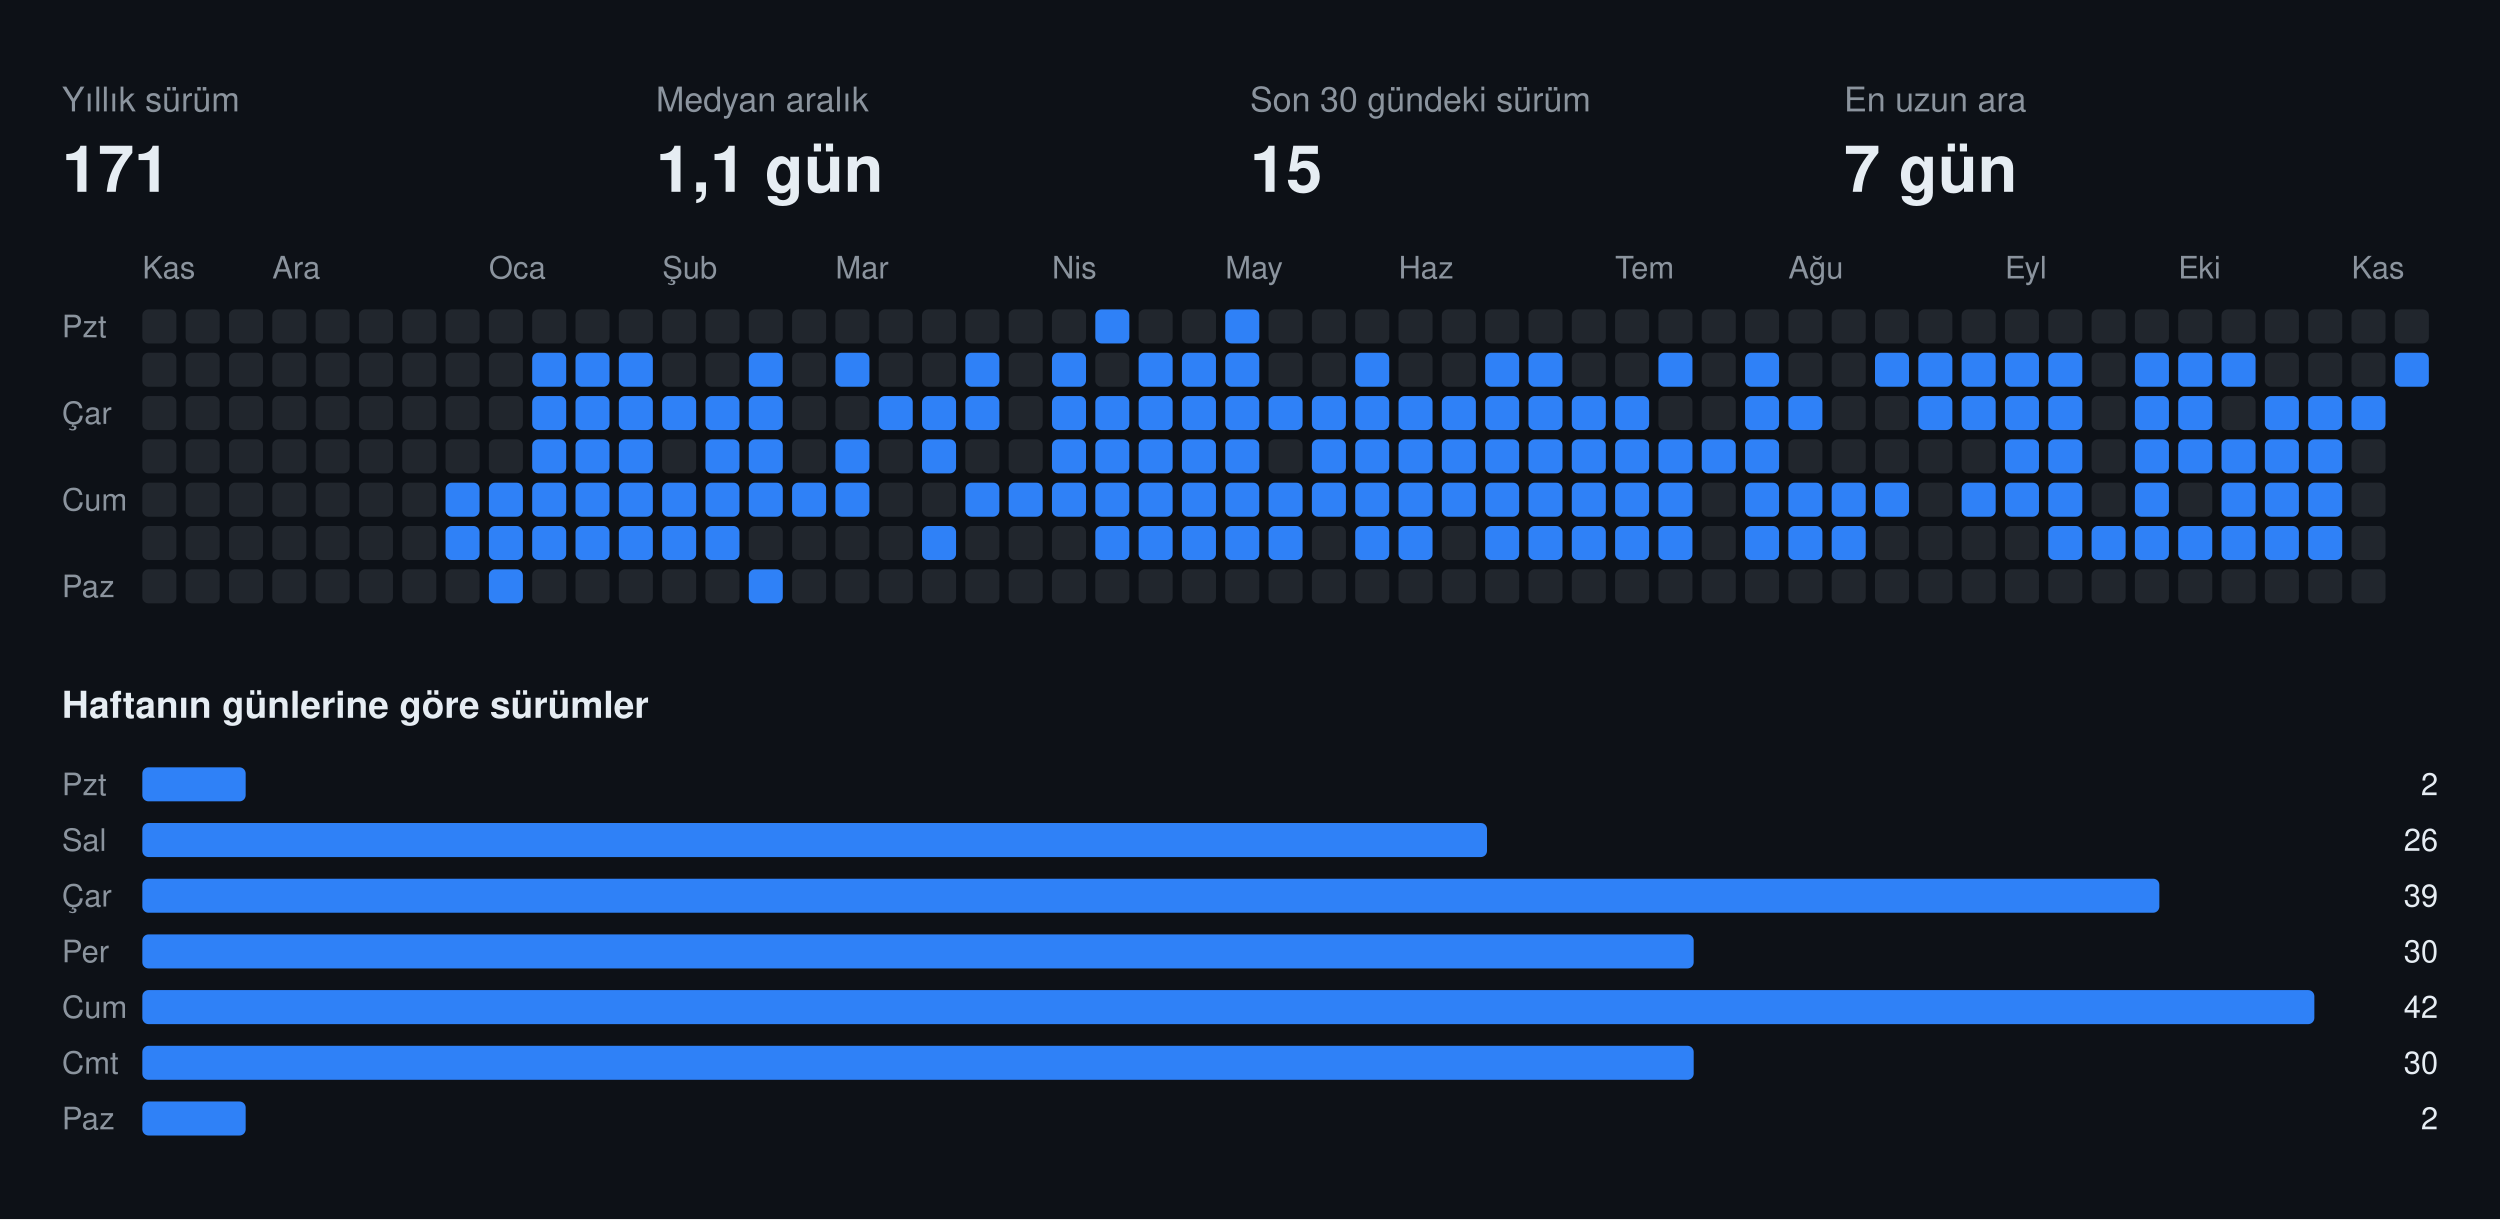
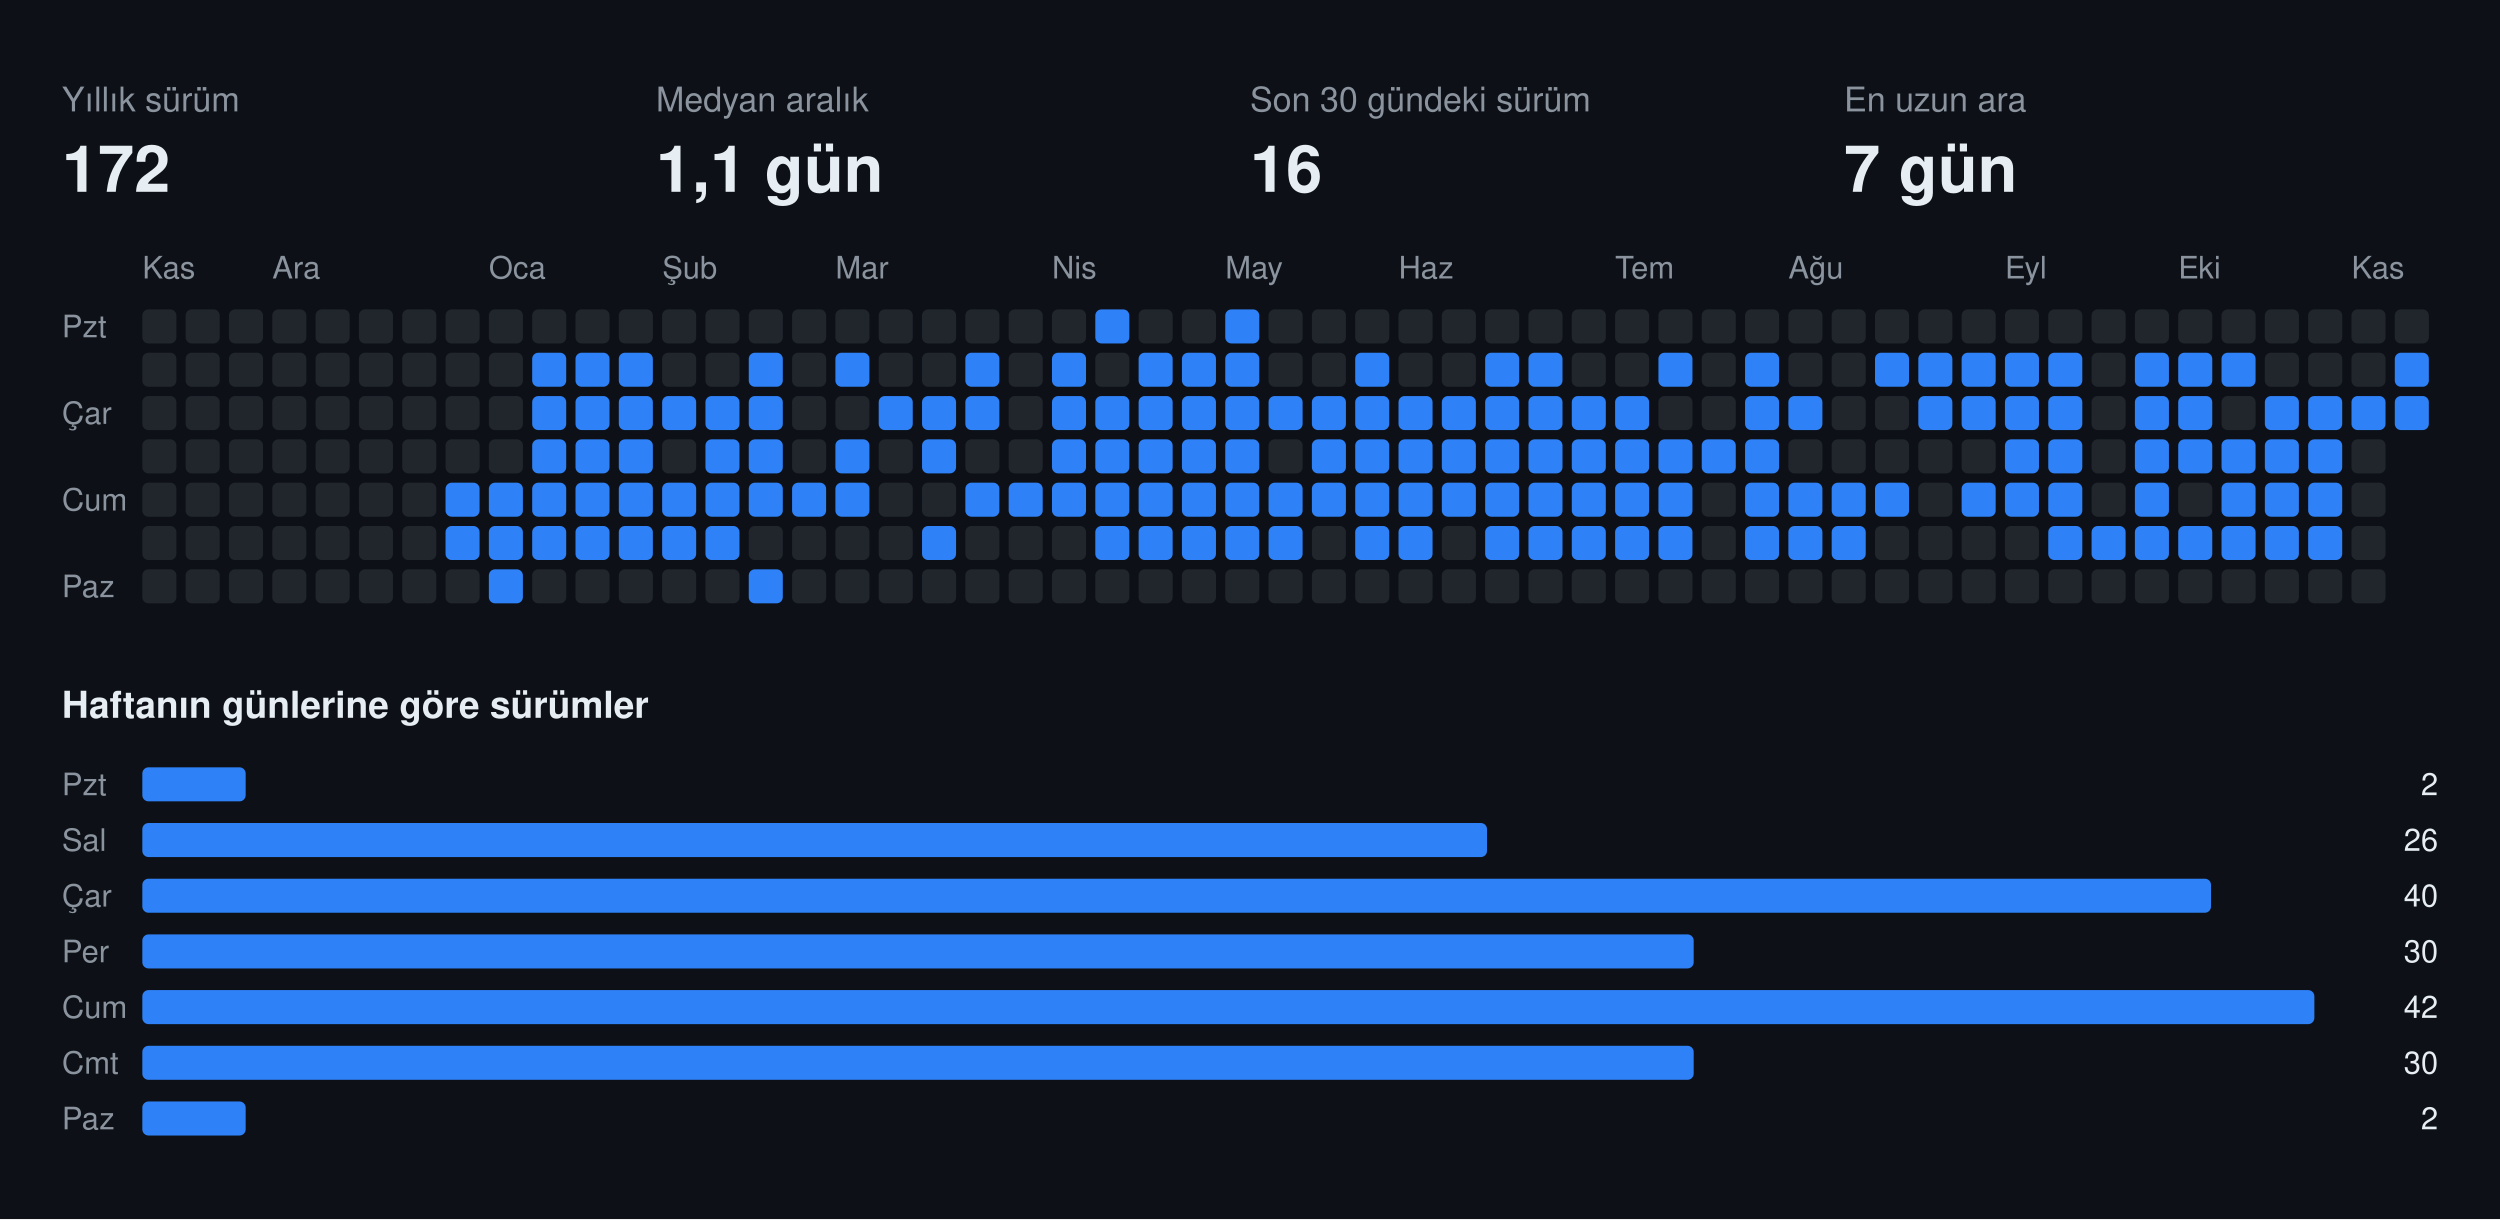
<svg xmlns="http://www.w3.org/2000/svg" width="808" height="394" viewBox="0 0 808 394" font-family="-apple-system,BlinkMacSystemFont,Segoe UI,Helvetica,Arial,sans-serif">
  <rect class="bg" width="808" height="394" fill="#0d1117" />
  <text x="20" y="36" fill="#8b949e" font-size="11">Yıllık sürüm</text>
-   <text x="20" y="62" fill="#e6edf3" font-size="21" font-weight="700">171</text>
+   <text x="20" y="62" fill="#e6edf3" font-size="21" font-weight="700">172</text>
  <text x="212" y="36" fill="#8b949e" font-size="11">Medyan aralık</text>
  <text x="212" y="62" fill="#e6edf3" font-size="21" font-weight="700">1,1 gün</text>
  <text x="404" y="36" fill="#8b949e" font-size="11">Son 30 gündeki sürüm</text>
-   <text x="404" y="62" fill="#e6edf3" font-size="21" font-weight="700">15</text>
+   <text x="404" y="62" fill="#e6edf3" font-size="21" font-weight="700">16</text>
  <text x="596" y="36" fill="#8b949e" font-size="11">En uzun ara</text>
  <text x="596" y="62" fill="#e6edf3" font-size="21" font-weight="700">7 gün</text>
  <text x="46" y="90" fill="#8b949e" font-size="10">Kas</text>
  <text x="88" y="90" fill="#8b949e" font-size="10">Ara</text>
  <text x="158" y="90" fill="#8b949e" font-size="10">Oca</text>
  <text x="214" y="90" fill="#8b949e" font-size="10">Şub</text>
  <text x="270" y="90" fill="#8b949e" font-size="10">Mar</text>
  <text x="340" y="90" fill="#8b949e" font-size="10">Nis</text>
  <text x="396" y="90" fill="#8b949e" font-size="10">May</text>
  <text x="452" y="90" fill="#8b949e" font-size="10">Haz</text>
  <text x="522" y="90" fill="#8b949e" font-size="10">Tem</text>
  <text x="578" y="90" fill="#8b949e" font-size="10">Ağu</text>
  <text x="648" y="90" fill="#8b949e" font-size="10">Eyl</text>
  <text x="704" y="90" fill="#8b949e" font-size="10">Eki</text>
  <text x="760" y="90" fill="#8b949e" font-size="10">Kas</text>
  <text x="20" y="109" fill="#8b949e" font-size="10">Pzt</text>
  <text x="20" y="137" fill="#8b949e" font-size="10">Çar</text>
  <text x="20" y="165" fill="#8b949e" font-size="10">Cum</text>
  <text x="20" y="193" fill="#8b949e" font-size="10">Paz</text>
  <rect class="off" x="46" y="100" width="11" height="11" rx="2" fill="#21262d" />
  <rect class="off" x="46" y="114" width="11" height="11" rx="2" fill="#21262d" />
  <rect class="off" x="46" y="128" width="11" height="11" rx="2" fill="#21262d" />
  <rect class="off" x="46" y="142" width="11" height="11" rx="2" fill="#21262d" />
  <rect class="off" x="46" y="156" width="11" height="11" rx="2" fill="#21262d" />
  <rect class="off" x="46" y="170" width="11" height="11" rx="2" fill="#21262d" />
  <rect class="off" x="46" y="184" width="11" height="11" rx="2" fill="#21262d" />
  <rect class="off" x="60" y="100" width="11" height="11" rx="2" fill="#21262d" />
  <rect class="off" x="60" y="114" width="11" height="11" rx="2" fill="#21262d" />
  <rect class="off" x="60" y="128" width="11" height="11" rx="2" fill="#21262d" />
  <rect class="off" x="60" y="142" width="11" height="11" rx="2" fill="#21262d" />
  <rect class="off" x="60" y="156" width="11" height="11" rx="2" fill="#21262d" />
  <rect class="off" x="60" y="170" width="11" height="11" rx="2" fill="#21262d" />
  <rect class="off" x="60" y="184" width="11" height="11" rx="2" fill="#21262d" />
  <rect class="off" x="74" y="100" width="11" height="11" rx="2" fill="#21262d" />
  <rect class="off" x="74" y="114" width="11" height="11" rx="2" fill="#21262d" />
  <rect class="off" x="74" y="128" width="11" height="11" rx="2" fill="#21262d" />
  <rect class="off" x="74" y="142" width="11" height="11" rx="2" fill="#21262d" />
  <rect class="off" x="74" y="156" width="11" height="11" rx="2" fill="#21262d" />
  <rect class="off" x="74" y="170" width="11" height="11" rx="2" fill="#21262d" />
  <rect class="off" x="74" y="184" width="11" height="11" rx="2" fill="#21262d" />
  <rect class="off" x="88" y="100" width="11" height="11" rx="2" fill="#21262d" />
  <rect class="off" x="88" y="114" width="11" height="11" rx="2" fill="#21262d" />
  <rect class="off" x="88" y="128" width="11" height="11" rx="2" fill="#21262d" />
  <rect class="off" x="88" y="142" width="11" height="11" rx="2" fill="#21262d" />
  <rect class="off" x="88" y="156" width="11" height="11" rx="2" fill="#21262d" />
  <rect class="off" x="88" y="170" width="11" height="11" rx="2" fill="#21262d" />
  <rect class="off" x="88" y="184" width="11" height="11" rx="2" fill="#21262d" />
  <rect class="off" x="102" y="100" width="11" height="11" rx="2" fill="#21262d" />
  <rect class="off" x="102" y="114" width="11" height="11" rx="2" fill="#21262d" />
  <rect class="off" x="102" y="128" width="11" height="11" rx="2" fill="#21262d" />
  <rect class="off" x="102" y="142" width="11" height="11" rx="2" fill="#21262d" />
  <rect class="off" x="102" y="156" width="11" height="11" rx="2" fill="#21262d" />
  <rect class="off" x="102" y="170" width="11" height="11" rx="2" fill="#21262d" />
  <rect class="off" x="102" y="184" width="11" height="11" rx="2" fill="#21262d" />
  <rect class="off" x="116" y="100" width="11" height="11" rx="2" fill="#21262d" />
  <rect class="off" x="116" y="114" width="11" height="11" rx="2" fill="#21262d" />
  <rect class="off" x="116" y="128" width="11" height="11" rx="2" fill="#21262d" />
  <rect class="off" x="116" y="142" width="11" height="11" rx="2" fill="#21262d" />
  <rect class="off" x="116" y="156" width="11" height="11" rx="2" fill="#21262d" />
  <rect class="off" x="116" y="170" width="11" height="11" rx="2" fill="#21262d" />
  <rect class="off" x="116" y="184" width="11" height="11" rx="2" fill="#21262d" />
  <rect class="off" x="130" y="100" width="11" height="11" rx="2" fill="#21262d" />
  <rect class="off" x="130" y="114" width="11" height="11" rx="2" fill="#21262d" />
  <rect class="off" x="130" y="128" width="11" height="11" rx="2" fill="#21262d" />
  <rect class="off" x="130" y="142" width="11" height="11" rx="2" fill="#21262d" />
  <rect class="off" x="130" y="156" width="11" height="11" rx="2" fill="#21262d" />
  <rect class="off" x="130" y="170" width="11" height="11" rx="2" fill="#21262d" />
  <rect class="off" x="130" y="184" width="11" height="11" rx="2" fill="#21262d" />
  <rect class="off" x="144" y="100" width="11" height="11" rx="2" fill="#21262d" />
  <rect class="off" x="144" y="114" width="11" height="11" rx="2" fill="#21262d" />
  <rect class="off" x="144" y="128" width="11" height="11" rx="2" fill="#21262d" />
  <rect class="off" x="144" y="142" width="11" height="11" rx="2" fill="#21262d" />
  <rect class="on" x="144" y="156" width="11" height="11" rx="2" fill="#2f81f7" />
  <rect class="on" x="144" y="170" width="11" height="11" rx="2" fill="#2f81f7" />
  <rect class="off" x="144" y="184" width="11" height="11" rx="2" fill="#21262d" />
  <rect class="off" x="158" y="100" width="11" height="11" rx="2" fill="#21262d" />
  <rect class="off" x="158" y="114" width="11" height="11" rx="2" fill="#21262d" />
  <rect class="off" x="158" y="128" width="11" height="11" rx="2" fill="#21262d" />
  <rect class="off" x="158" y="142" width="11" height="11" rx="2" fill="#21262d" />
  <rect class="on" x="158" y="156" width="11" height="11" rx="2" fill="#2f81f7" />
  <rect class="on" x="158" y="170" width="11" height="11" rx="2" fill="#2f81f7" />
  <rect class="on" x="158" y="184" width="11" height="11" rx="2" fill="#2f81f7" />
  <rect class="off" x="172" y="100" width="11" height="11" rx="2" fill="#21262d" />
  <rect class="on" x="172" y="114" width="11" height="11" rx="2" fill="#2f81f7" />
  <rect class="on" x="172" y="128" width="11" height="11" rx="2" fill="#2f81f7" />
  <rect class="on" x="172" y="142" width="11" height="11" rx="2" fill="#2f81f7" />
  <rect class="on" x="172" y="156" width="11" height="11" rx="2" fill="#2f81f7" />
  <rect class="on" x="172" y="170" width="11" height="11" rx="2" fill="#2f81f7" />
  <rect class="off" x="172" y="184" width="11" height="11" rx="2" fill="#21262d" />
  <rect class="off" x="186" y="100" width="11" height="11" rx="2" fill="#21262d" />
  <rect class="on" x="186" y="114" width="11" height="11" rx="2" fill="#2f81f7" />
  <rect class="on" x="186" y="128" width="11" height="11" rx="2" fill="#2f81f7" />
  <rect class="on" x="186" y="142" width="11" height="11" rx="2" fill="#2f81f7" />
  <rect class="on" x="186" y="156" width="11" height="11" rx="2" fill="#2f81f7" />
  <rect class="on" x="186" y="170" width="11" height="11" rx="2" fill="#2f81f7" />
  <rect class="off" x="186" y="184" width="11" height="11" rx="2" fill="#21262d" />
  <rect class="off" x="200" y="100" width="11" height="11" rx="2" fill="#21262d" />
  <rect class="on" x="200" y="114" width="11" height="11" rx="2" fill="#2f81f7" />
  <rect class="on" x="200" y="128" width="11" height="11" rx="2" fill="#2f81f7" />
  <rect class="on" x="200" y="142" width="11" height="11" rx="2" fill="#2f81f7" />
  <rect class="on" x="200" y="156" width="11" height="11" rx="2" fill="#2f81f7" />
  <rect class="on" x="200" y="170" width="11" height="11" rx="2" fill="#2f81f7" />
  <rect class="off" x="200" y="184" width="11" height="11" rx="2" fill="#21262d" />
  <rect class="off" x="214" y="100" width="11" height="11" rx="2" fill="#21262d" />
  <rect class="off" x="214" y="114" width="11" height="11" rx="2" fill="#21262d" />
  <rect class="on" x="214" y="128" width="11" height="11" rx="2" fill="#2f81f7" />
  <rect class="off" x="214" y="142" width="11" height="11" rx="2" fill="#21262d" />
  <rect class="on" x="214" y="156" width="11" height="11" rx="2" fill="#2f81f7" />
  <rect class="on" x="214" y="170" width="11" height="11" rx="2" fill="#2f81f7" />
  <rect class="off" x="214" y="184" width="11" height="11" rx="2" fill="#21262d" />
  <rect class="off" x="228" y="100" width="11" height="11" rx="2" fill="#21262d" />
  <rect class="off" x="228" y="114" width="11" height="11" rx="2" fill="#21262d" />
  <rect class="on" x="228" y="128" width="11" height="11" rx="2" fill="#2f81f7" />
  <rect class="on" x="228" y="142" width="11" height="11" rx="2" fill="#2f81f7" />
  <rect class="on" x="228" y="156" width="11" height="11" rx="2" fill="#2f81f7" />
  <rect class="on" x="228" y="170" width="11" height="11" rx="2" fill="#2f81f7" />
  <rect class="off" x="228" y="184" width="11" height="11" rx="2" fill="#21262d" />
  <rect class="off" x="242" y="100" width="11" height="11" rx="2" fill="#21262d" />
  <rect class="on" x="242" y="114" width="11" height="11" rx="2" fill="#2f81f7" />
  <rect class="on" x="242" y="128" width="11" height="11" rx="2" fill="#2f81f7" />
  <rect class="on" x="242" y="142" width="11" height="11" rx="2" fill="#2f81f7" />
  <rect class="on" x="242" y="156" width="11" height="11" rx="2" fill="#2f81f7" />
  <rect class="off" x="242" y="170" width="11" height="11" rx="2" fill="#21262d" />
  <rect class="on" x="242" y="184" width="11" height="11" rx="2" fill="#2f81f7" />
  <rect class="off" x="256" y="100" width="11" height="11" rx="2" fill="#21262d" />
  <rect class="off" x="256" y="114" width="11" height="11" rx="2" fill="#21262d" />
  <rect class="off" x="256" y="128" width="11" height="11" rx="2" fill="#21262d" />
  <rect class="off" x="256" y="142" width="11" height="11" rx="2" fill="#21262d" />
  <rect class="on" x="256" y="156" width="11" height="11" rx="2" fill="#2f81f7" />
  <rect class="off" x="256" y="170" width="11" height="11" rx="2" fill="#21262d" />
  <rect class="off" x="256" y="184" width="11" height="11" rx="2" fill="#21262d" />
  <rect class="off" x="270" y="100" width="11" height="11" rx="2" fill="#21262d" />
  <rect class="on" x="270" y="114" width="11" height="11" rx="2" fill="#2f81f7" />
  <rect class="off" x="270" y="128" width="11" height="11" rx="2" fill="#21262d" />
  <rect class="on" x="270" y="142" width="11" height="11" rx="2" fill="#2f81f7" />
  <rect class="on" x="270" y="156" width="11" height="11" rx="2" fill="#2f81f7" />
  <rect class="off" x="270" y="170" width="11" height="11" rx="2" fill="#21262d" />
  <rect class="off" x="270" y="184" width="11" height="11" rx="2" fill="#21262d" />
  <rect class="off" x="284" y="100" width="11" height="11" rx="2" fill="#21262d" />
  <rect class="off" x="284" y="114" width="11" height="11" rx="2" fill="#21262d" />
  <rect class="on" x="284" y="128" width="11" height="11" rx="2" fill="#2f81f7" />
  <rect class="off" x="284" y="142" width="11" height="11" rx="2" fill="#21262d" />
  <rect class="off" x="284" y="156" width="11" height="11" rx="2" fill="#21262d" />
  <rect class="off" x="284" y="170" width="11" height="11" rx="2" fill="#21262d" />
  <rect class="off" x="284" y="184" width="11" height="11" rx="2" fill="#21262d" />
  <rect class="off" x="298" y="100" width="11" height="11" rx="2" fill="#21262d" />
  <rect class="off" x="298" y="114" width="11" height="11" rx="2" fill="#21262d" />
  <rect class="on" x="298" y="128" width="11" height="11" rx="2" fill="#2f81f7" />
  <rect class="on" x="298" y="142" width="11" height="11" rx="2" fill="#2f81f7" />
  <rect class="off" x="298" y="156" width="11" height="11" rx="2" fill="#21262d" />
  <rect class="on" x="298" y="170" width="11" height="11" rx="2" fill="#2f81f7" />
  <rect class="off" x="298" y="184" width="11" height="11" rx="2" fill="#21262d" />
  <rect class="off" x="312" y="100" width="11" height="11" rx="2" fill="#21262d" />
  <rect class="on" x="312" y="114" width="11" height="11" rx="2" fill="#2f81f7" />
  <rect class="on" x="312" y="128" width="11" height="11" rx="2" fill="#2f81f7" />
  <rect class="off" x="312" y="142" width="11" height="11" rx="2" fill="#21262d" />
  <rect class="on" x="312" y="156" width="11" height="11" rx="2" fill="#2f81f7" />
  <rect class="off" x="312" y="170" width="11" height="11" rx="2" fill="#21262d" />
  <rect class="off" x="312" y="184" width="11" height="11" rx="2" fill="#21262d" />
  <rect class="off" x="326" y="100" width="11" height="11" rx="2" fill="#21262d" />
  <rect class="off" x="326" y="114" width="11" height="11" rx="2" fill="#21262d" />
  <rect class="off" x="326" y="128" width="11" height="11" rx="2" fill="#21262d" />
  <rect class="off" x="326" y="142" width="11" height="11" rx="2" fill="#21262d" />
  <rect class="on" x="326" y="156" width="11" height="11" rx="2" fill="#2f81f7" />
  <rect class="off" x="326" y="170" width="11" height="11" rx="2" fill="#21262d" />
  <rect class="off" x="326" y="184" width="11" height="11" rx="2" fill="#21262d" />
  <rect class="off" x="340" y="100" width="11" height="11" rx="2" fill="#21262d" />
  <rect class="on" x="340" y="114" width="11" height="11" rx="2" fill="#2f81f7" />
  <rect class="on" x="340" y="128" width="11" height="11" rx="2" fill="#2f81f7" />
  <rect class="on" x="340" y="142" width="11" height="11" rx="2" fill="#2f81f7" />
  <rect class="on" x="340" y="156" width="11" height="11" rx="2" fill="#2f81f7" />
  <rect class="off" x="340" y="170" width="11" height="11" rx="2" fill="#21262d" />
  <rect class="off" x="340" y="184" width="11" height="11" rx="2" fill="#21262d" />
  <rect class="on" x="354" y="100" width="11" height="11" rx="2" fill="#2f81f7" />
  <rect class="off" x="354" y="114" width="11" height="11" rx="2" fill="#21262d" />
  <rect class="on" x="354" y="128" width="11" height="11" rx="2" fill="#2f81f7" />
  <rect class="on" x="354" y="142" width="11" height="11" rx="2" fill="#2f81f7" />
  <rect class="on" x="354" y="156" width="11" height="11" rx="2" fill="#2f81f7" />
  <rect class="on" x="354" y="170" width="11" height="11" rx="2" fill="#2f81f7" />
  <rect class="off" x="354" y="184" width="11" height="11" rx="2" fill="#21262d" />
  <rect class="off" x="368" y="100" width="11" height="11" rx="2" fill="#21262d" />
  <rect class="on" x="368" y="114" width="11" height="11" rx="2" fill="#2f81f7" />
  <rect class="on" x="368" y="128" width="11" height="11" rx="2" fill="#2f81f7" />
  <rect class="on" x="368" y="142" width="11" height="11" rx="2" fill="#2f81f7" />
  <rect class="on" x="368" y="156" width="11" height="11" rx="2" fill="#2f81f7" />
  <rect class="on" x="368" y="170" width="11" height="11" rx="2" fill="#2f81f7" />
  <rect class="off" x="368" y="184" width="11" height="11" rx="2" fill="#21262d" />
  <rect class="off" x="382" y="100" width="11" height="11" rx="2" fill="#21262d" />
  <rect class="on" x="382" y="114" width="11" height="11" rx="2" fill="#2f81f7" />
  <rect class="on" x="382" y="128" width="11" height="11" rx="2" fill="#2f81f7" />
  <rect class="on" x="382" y="142" width="11" height="11" rx="2" fill="#2f81f7" />
  <rect class="on" x="382" y="156" width="11" height="11" rx="2" fill="#2f81f7" />
  <rect class="on" x="382" y="170" width="11" height="11" rx="2" fill="#2f81f7" />
  <rect class="off" x="382" y="184" width="11" height="11" rx="2" fill="#21262d" />
  <rect class="on" x="396" y="100" width="11" height="11" rx="2" fill="#2f81f7" />
  <rect class="on" x="396" y="114" width="11" height="11" rx="2" fill="#2f81f7" />
  <rect class="on" x="396" y="128" width="11" height="11" rx="2" fill="#2f81f7" />
  <rect class="on" x="396" y="142" width="11" height="11" rx="2" fill="#2f81f7" />
  <rect class="on" x="396" y="156" width="11" height="11" rx="2" fill="#2f81f7" />
  <rect class="on" x="396" y="170" width="11" height="11" rx="2" fill="#2f81f7" />
  <rect class="off" x="396" y="184" width="11" height="11" rx="2" fill="#21262d" />
  <rect class="off" x="410" y="100" width="11" height="11" rx="2" fill="#21262d" />
  <rect class="off" x="410" y="114" width="11" height="11" rx="2" fill="#21262d" />
  <rect class="on" x="410" y="128" width="11" height="11" rx="2" fill="#2f81f7" />
  <rect class="off" x="410" y="142" width="11" height="11" rx="2" fill="#21262d" />
  <rect class="on" x="410" y="156" width="11" height="11" rx="2" fill="#2f81f7" />
  <rect class="on" x="410" y="170" width="11" height="11" rx="2" fill="#2f81f7" />
  <rect class="off" x="410" y="184" width="11" height="11" rx="2" fill="#21262d" />
  <rect class="off" x="424" y="100" width="11" height="11" rx="2" fill="#21262d" />
  <rect class="off" x="424" y="114" width="11" height="11" rx="2" fill="#21262d" />
  <rect class="on" x="424" y="128" width="11" height="11" rx="2" fill="#2f81f7" />
  <rect class="on" x="424" y="142" width="11" height="11" rx="2" fill="#2f81f7" />
  <rect class="on" x="424" y="156" width="11" height="11" rx="2" fill="#2f81f7" />
  <rect class="off" x="424" y="170" width="11" height="11" rx="2" fill="#21262d" />
  <rect class="off" x="424" y="184" width="11" height="11" rx="2" fill="#21262d" />
  <rect class="off" x="438" y="100" width="11" height="11" rx="2" fill="#21262d" />
  <rect class="on" x="438" y="114" width="11" height="11" rx="2" fill="#2f81f7" />
  <rect class="on" x="438" y="128" width="11" height="11" rx="2" fill="#2f81f7" />
  <rect class="on" x="438" y="142" width="11" height="11" rx="2" fill="#2f81f7" />
  <rect class="on" x="438" y="156" width="11" height="11" rx="2" fill="#2f81f7" />
  <rect class="on" x="438" y="170" width="11" height="11" rx="2" fill="#2f81f7" />
  <rect class="off" x="438" y="184" width="11" height="11" rx="2" fill="#21262d" />
  <rect class="off" x="452" y="100" width="11" height="11" rx="2" fill="#21262d" />
  <rect class="off" x="452" y="114" width="11" height="11" rx="2" fill="#21262d" />
  <rect class="on" x="452" y="128" width="11" height="11" rx="2" fill="#2f81f7" />
  <rect class="on" x="452" y="142" width="11" height="11" rx="2" fill="#2f81f7" />
  <rect class="on" x="452" y="156" width="11" height="11" rx="2" fill="#2f81f7" />
  <rect class="on" x="452" y="170" width="11" height="11" rx="2" fill="#2f81f7" />
  <rect class="off" x="452" y="184" width="11" height="11" rx="2" fill="#21262d" />
  <rect class="off" x="466" y="100" width="11" height="11" rx="2" fill="#21262d" />
  <rect class="off" x="466" y="114" width="11" height="11" rx="2" fill="#21262d" />
  <rect class="on" x="466" y="128" width="11" height="11" rx="2" fill="#2f81f7" />
  <rect class="on" x="466" y="142" width="11" height="11" rx="2" fill="#2f81f7" />
  <rect class="on" x="466" y="156" width="11" height="11" rx="2" fill="#2f81f7" />
  <rect class="off" x="466" y="170" width="11" height="11" rx="2" fill="#21262d" />
  <rect class="off" x="466" y="184" width="11" height="11" rx="2" fill="#21262d" />
  <rect class="off" x="480" y="100" width="11" height="11" rx="2" fill="#21262d" />
  <rect class="on" x="480" y="114" width="11" height="11" rx="2" fill="#2f81f7" />
  <rect class="on" x="480" y="128" width="11" height="11" rx="2" fill="#2f81f7" />
  <rect class="on" x="480" y="142" width="11" height="11" rx="2" fill="#2f81f7" />
  <rect class="on" x="480" y="156" width="11" height="11" rx="2" fill="#2f81f7" />
  <rect class="on" x="480" y="170" width="11" height="11" rx="2" fill="#2f81f7" />
  <rect class="off" x="480" y="184" width="11" height="11" rx="2" fill="#21262d" />
  <rect class="off" x="494" y="100" width="11" height="11" rx="2" fill="#21262d" />
  <rect class="on" x="494" y="114" width="11" height="11" rx="2" fill="#2f81f7" />
  <rect class="on" x="494" y="128" width="11" height="11" rx="2" fill="#2f81f7" />
  <rect class="on" x="494" y="142" width="11" height="11" rx="2" fill="#2f81f7" />
  <rect class="on" x="494" y="156" width="11" height="11" rx="2" fill="#2f81f7" />
  <rect class="on" x="494" y="170" width="11" height="11" rx="2" fill="#2f81f7" />
  <rect class="off" x="494" y="184" width="11" height="11" rx="2" fill="#21262d" />
  <rect class="off" x="508" y="100" width="11" height="11" rx="2" fill="#21262d" />
  <rect class="off" x="508" y="114" width="11" height="11" rx="2" fill="#21262d" />
  <rect class="on" x="508" y="128" width="11" height="11" rx="2" fill="#2f81f7" />
  <rect class="on" x="508" y="142" width="11" height="11" rx="2" fill="#2f81f7" />
  <rect class="on" x="508" y="156" width="11" height="11" rx="2" fill="#2f81f7" />
  <rect class="on" x="508" y="170" width="11" height="11" rx="2" fill="#2f81f7" />
  <rect class="off" x="508" y="184" width="11" height="11" rx="2" fill="#21262d" />
  <rect class="off" x="522" y="100" width="11" height="11" rx="2" fill="#21262d" />
  <rect class="off" x="522" y="114" width="11" height="11" rx="2" fill="#21262d" />
  <rect class="on" x="522" y="128" width="11" height="11" rx="2" fill="#2f81f7" />
  <rect class="on" x="522" y="142" width="11" height="11" rx="2" fill="#2f81f7" />
  <rect class="on" x="522" y="156" width="11" height="11" rx="2" fill="#2f81f7" />
  <rect class="on" x="522" y="170" width="11" height="11" rx="2" fill="#2f81f7" />
  <rect class="off" x="522" y="184" width="11" height="11" rx="2" fill="#21262d" />
  <rect class="off" x="536" y="100" width="11" height="11" rx="2" fill="#21262d" />
  <rect class="on" x="536" y="114" width="11" height="11" rx="2" fill="#2f81f7" />
  <rect class="off" x="536" y="128" width="11" height="11" rx="2" fill="#21262d" />
  <rect class="on" x="536" y="142" width="11" height="11" rx="2" fill="#2f81f7" />
  <rect class="on" x="536" y="156" width="11" height="11" rx="2" fill="#2f81f7" />
  <rect class="on" x="536" y="170" width="11" height="11" rx="2" fill="#2f81f7" />
  <rect class="off" x="536" y="184" width="11" height="11" rx="2" fill="#21262d" />
  <rect class="off" x="550" y="100" width="11" height="11" rx="2" fill="#21262d" />
  <rect class="off" x="550" y="114" width="11" height="11" rx="2" fill="#21262d" />
  <rect class="off" x="550" y="128" width="11" height="11" rx="2" fill="#21262d" />
  <rect class="on" x="550" y="142" width="11" height="11" rx="2" fill="#2f81f7" />
  <rect class="off" x="550" y="156" width="11" height="11" rx="2" fill="#21262d" />
  <rect class="off" x="550" y="170" width="11" height="11" rx="2" fill="#21262d" />
  <rect class="off" x="550" y="184" width="11" height="11" rx="2" fill="#21262d" />
  <rect class="off" x="564" y="100" width="11" height="11" rx="2" fill="#21262d" />
  <rect class="on" x="564" y="114" width="11" height="11" rx="2" fill="#2f81f7" />
  <rect class="on" x="564" y="128" width="11" height="11" rx="2" fill="#2f81f7" />
  <rect class="on" x="564" y="142" width="11" height="11" rx="2" fill="#2f81f7" />
  <rect class="on" x="564" y="156" width="11" height="11" rx="2" fill="#2f81f7" />
  <rect class="on" x="564" y="170" width="11" height="11" rx="2" fill="#2f81f7" />
  <rect class="off" x="564" y="184" width="11" height="11" rx="2" fill="#21262d" />
  <rect class="off" x="578" y="100" width="11" height="11" rx="2" fill="#21262d" />
  <rect class="off" x="578" y="114" width="11" height="11" rx="2" fill="#21262d" />
  <rect class="on" x="578" y="128" width="11" height="11" rx="2" fill="#2f81f7" />
  <rect class="off" x="578" y="142" width="11" height="11" rx="2" fill="#21262d" />
  <rect class="on" x="578" y="156" width="11" height="11" rx="2" fill="#2f81f7" />
  <rect class="on" x="578" y="170" width="11" height="11" rx="2" fill="#2f81f7" />
  <rect class="off" x="578" y="184" width="11" height="11" rx="2" fill="#21262d" />
  <rect class="off" x="592" y="100" width="11" height="11" rx="2" fill="#21262d" />
  <rect class="off" x="592" y="114" width="11" height="11" rx="2" fill="#21262d" />
  <rect class="off" x="592" y="128" width="11" height="11" rx="2" fill="#21262d" />
  <rect class="off" x="592" y="142" width="11" height="11" rx="2" fill="#21262d" />
  <rect class="on" x="592" y="156" width="11" height="11" rx="2" fill="#2f81f7" />
  <rect class="on" x="592" y="170" width="11" height="11" rx="2" fill="#2f81f7" />
  <rect class="off" x="592" y="184" width="11" height="11" rx="2" fill="#21262d" />
  <rect class="off" x="606" y="100" width="11" height="11" rx="2" fill="#21262d" />
  <rect class="on" x="606" y="114" width="11" height="11" rx="2" fill="#2f81f7" />
  <rect class="off" x="606" y="128" width="11" height="11" rx="2" fill="#21262d" />
  <rect class="off" x="606" y="142" width="11" height="11" rx="2" fill="#21262d" />
  <rect class="on" x="606" y="156" width="11" height="11" rx="2" fill="#2f81f7" />
  <rect class="off" x="606" y="170" width="11" height="11" rx="2" fill="#21262d" />
  <rect class="off" x="606" y="184" width="11" height="11" rx="2" fill="#21262d" />
  <rect class="off" x="620" y="100" width="11" height="11" rx="2" fill="#21262d" />
  <rect class="on" x="620" y="114" width="11" height="11" rx="2" fill="#2f81f7" />
  <rect class="on" x="620" y="128" width="11" height="11" rx="2" fill="#2f81f7" />
  <rect class="off" x="620" y="142" width="11" height="11" rx="2" fill="#21262d" />
  <rect class="off" x="620" y="156" width="11" height="11" rx="2" fill="#21262d" />
  <rect class="off" x="620" y="170" width="11" height="11" rx="2" fill="#21262d" />
  <rect class="off" x="620" y="184" width="11" height="11" rx="2" fill="#21262d" />
  <rect class="off" x="634" y="100" width="11" height="11" rx="2" fill="#21262d" />
  <rect class="on" x="634" y="114" width="11" height="11" rx="2" fill="#2f81f7" />
  <rect class="on" x="634" y="128" width="11" height="11" rx="2" fill="#2f81f7" />
  <rect class="off" x="634" y="142" width="11" height="11" rx="2" fill="#21262d" />
  <rect class="on" x="634" y="156" width="11" height="11" rx="2" fill="#2f81f7" />
  <rect class="off" x="634" y="170" width="11" height="11" rx="2" fill="#21262d" />
  <rect class="off" x="634" y="184" width="11" height="11" rx="2" fill="#21262d" />
  <rect class="off" x="648" y="100" width="11" height="11" rx="2" fill="#21262d" />
  <rect class="on" x="648" y="114" width="11" height="11" rx="2" fill="#2f81f7" />
  <rect class="on" x="648" y="128" width="11" height="11" rx="2" fill="#2f81f7" />
  <rect class="on" x="648" y="142" width="11" height="11" rx="2" fill="#2f81f7" />
  <rect class="on" x="648" y="156" width="11" height="11" rx="2" fill="#2f81f7" />
  <rect class="off" x="648" y="170" width="11" height="11" rx="2" fill="#21262d" />
  <rect class="off" x="648" y="184" width="11" height="11" rx="2" fill="#21262d" />
  <rect class="off" x="662" y="100" width="11" height="11" rx="2" fill="#21262d" />
  <rect class="on" x="662" y="114" width="11" height="11" rx="2" fill="#2f81f7" />
  <rect class="on" x="662" y="128" width="11" height="11" rx="2" fill="#2f81f7" />
  <rect class="on" x="662" y="142" width="11" height="11" rx="2" fill="#2f81f7" />
  <rect class="on" x="662" y="156" width="11" height="11" rx="2" fill="#2f81f7" />
  <rect class="on" x="662" y="170" width="11" height="11" rx="2" fill="#2f81f7" />
  <rect class="off" x="662" y="184" width="11" height="11" rx="2" fill="#21262d" />
  <rect class="off" x="676" y="100" width="11" height="11" rx="2" fill="#21262d" />
  <rect class="off" x="676" y="114" width="11" height="11" rx="2" fill="#21262d" />
  <rect class="off" x="676" y="128" width="11" height="11" rx="2" fill="#21262d" />
  <rect class="off" x="676" y="142" width="11" height="11" rx="2" fill="#21262d" />
  <rect class="off" x="676" y="156" width="11" height="11" rx="2" fill="#21262d" />
  <rect class="on" x="676" y="170" width="11" height="11" rx="2" fill="#2f81f7" />
  <rect class="off" x="676" y="184" width="11" height="11" rx="2" fill="#21262d" />
  <rect class="off" x="690" y="100" width="11" height="11" rx="2" fill="#21262d" />
  <rect class="on" x="690" y="114" width="11" height="11" rx="2" fill="#2f81f7" />
  <rect class="on" x="690" y="128" width="11" height="11" rx="2" fill="#2f81f7" />
  <rect class="on" x="690" y="142" width="11" height="11" rx="2" fill="#2f81f7" />
  <rect class="on" x="690" y="156" width="11" height="11" rx="2" fill="#2f81f7" />
  <rect class="on" x="690" y="170" width="11" height="11" rx="2" fill="#2f81f7" />
  <rect class="off" x="690" y="184" width="11" height="11" rx="2" fill="#21262d" />
  <rect class="off" x="704" y="100" width="11" height="11" rx="2" fill="#21262d" />
  <rect class="on" x="704" y="114" width="11" height="11" rx="2" fill="#2f81f7" />
  <rect class="on" x="704" y="128" width="11" height="11" rx="2" fill="#2f81f7" />
  <rect class="on" x="704" y="142" width="11" height="11" rx="2" fill="#2f81f7" />
  <rect class="off" x="704" y="156" width="11" height="11" rx="2" fill="#21262d" />
  <rect class="on" x="704" y="170" width="11" height="11" rx="2" fill="#2f81f7" />
  <rect class="off" x="704" y="184" width="11" height="11" rx="2" fill="#21262d" />
  <rect class="off" x="718" y="100" width="11" height="11" rx="2" fill="#21262d" />
  <rect class="on" x="718" y="114" width="11" height="11" rx="2" fill="#2f81f7" />
  <rect class="off" x="718" y="128" width="11" height="11" rx="2" fill="#21262d" />
  <rect class="on" x="718" y="142" width="11" height="11" rx="2" fill="#2f81f7" />
  <rect class="on" x="718" y="156" width="11" height="11" rx="2" fill="#2f81f7" />
  <rect class="on" x="718" y="170" width="11" height="11" rx="2" fill="#2f81f7" />
  <rect class="off" x="718" y="184" width="11" height="11" rx="2" fill="#21262d" />
  <rect class="off" x="732" y="100" width="11" height="11" rx="2" fill="#21262d" />
  <rect class="off" x="732" y="114" width="11" height="11" rx="2" fill="#21262d" />
  <rect class="on" x="732" y="128" width="11" height="11" rx="2" fill="#2f81f7" />
  <rect class="on" x="732" y="142" width="11" height="11" rx="2" fill="#2f81f7" />
  <rect class="on" x="732" y="156" width="11" height="11" rx="2" fill="#2f81f7" />
  <rect class="on" x="732" y="170" width="11" height="11" rx="2" fill="#2f81f7" />
  <rect class="off" x="732" y="184" width="11" height="11" rx="2" fill="#21262d" />
  <rect class="off" x="746" y="100" width="11" height="11" rx="2" fill="#21262d" />
  <rect class="off" x="746" y="114" width="11" height="11" rx="2" fill="#21262d" />
  <rect class="on" x="746" y="128" width="11" height="11" rx="2" fill="#2f81f7" />
  <rect class="on" x="746" y="142" width="11" height="11" rx="2" fill="#2f81f7" />
  <rect class="on" x="746" y="156" width="11" height="11" rx="2" fill="#2f81f7" />
  <rect class="on" x="746" y="170" width="11" height="11" rx="2" fill="#2f81f7" />
  <rect class="off" x="746" y="184" width="11" height="11" rx="2" fill="#21262d" />
  <rect class="off" x="760" y="100" width="11" height="11" rx="2" fill="#21262d" />
  <rect class="off" x="760" y="114" width="11" height="11" rx="2" fill="#21262d" />
  <rect class="on" x="760" y="128" width="11" height="11" rx="2" fill="#2f81f7" />
  <rect class="off" x="760" y="142" width="11" height="11" rx="2" fill="#21262d" />
  <rect class="off" x="760" y="156" width="11" height="11" rx="2" fill="#21262d" />
  <rect class="off" x="760" y="170" width="11" height="11" rx="2" fill="#21262d" />
  <rect class="off" x="760" y="184" width="11" height="11" rx="2" fill="#21262d" />
  <rect class="off" x="774" y="100" width="11" height="11" rx="2" fill="#21262d" />
  <rect class="on" x="774" y="114" width="11" height="11" rx="2" fill="#2f81f7" />
+   <rect class="on" x="774" y="128" width="11" height="11" rx="2" fill="#2f81f7" />
  <text x="20" y="232" fill="#e6edf3" font-size="12" font-weight="600">Haftanın günlerine göre sürümler</text>
  <text x="20" y="257" fill="#8b949e" font-size="10">Pzt</text>
  <rect x="46" y="248" width="33.4" height="11" rx="2" fill="#2f81f7" />
  <text x="788" y="257" fill="#e6edf3" font-size="10" text-anchor="end">2</text>
  <text x="20" y="275" fill="#8b949e" font-size="10">Sal</text>
  <rect x="46" y="266" width="434.6" height="11" rx="2" fill="#2f81f7" />
  <text x="788" y="275" fill="#e6edf3" font-size="10" text-anchor="end">26</text>
  <text x="20" y="293" fill="#8b949e" font-size="10">Çar</text>
-   <rect x="46" y="284" width="651.9" height="11" rx="2" fill="#2f81f7" />
-   <text x="788" y="293" fill="#e6edf3" font-size="10" text-anchor="end">39</text>
+   <rect x="46" y="284" width="668.6" height="11" rx="2" fill="#2f81f7" />
+   <text x="788" y="293" fill="#e6edf3" font-size="10" text-anchor="end">40</text>
  <text x="20" y="311" fill="#8b949e" font-size="10">Per</text>
  <rect x="46" y="302" width="501.4" height="11" rx="2" fill="#2f81f7" />
  <text x="788" y="311" fill="#e6edf3" font-size="10" text-anchor="end">30</text>
  <text x="20" y="329" fill="#8b949e" font-size="10">Cum</text>
  <rect x="46" y="320" width="702.0" height="11" rx="2" fill="#2f81f7" />
  <text x="788" y="329" fill="#e6edf3" font-size="10" text-anchor="end">42</text>
  <text x="20" y="347" fill="#8b949e" font-size="10">Cmt</text>
  <rect x="46" y="338" width="501.4" height="11" rx="2" fill="#2f81f7" />
  <text x="788" y="347" fill="#e6edf3" font-size="10" text-anchor="end">30</text>
  <text x="20" y="365" fill="#8b949e" font-size="10">Paz</text>
  <rect x="46" y="356" width="33.4" height="11" rx="2" fill="#2f81f7" />
  <text x="788" y="365" fill="#e6edf3" font-size="10" text-anchor="end">2</text>
</svg>
